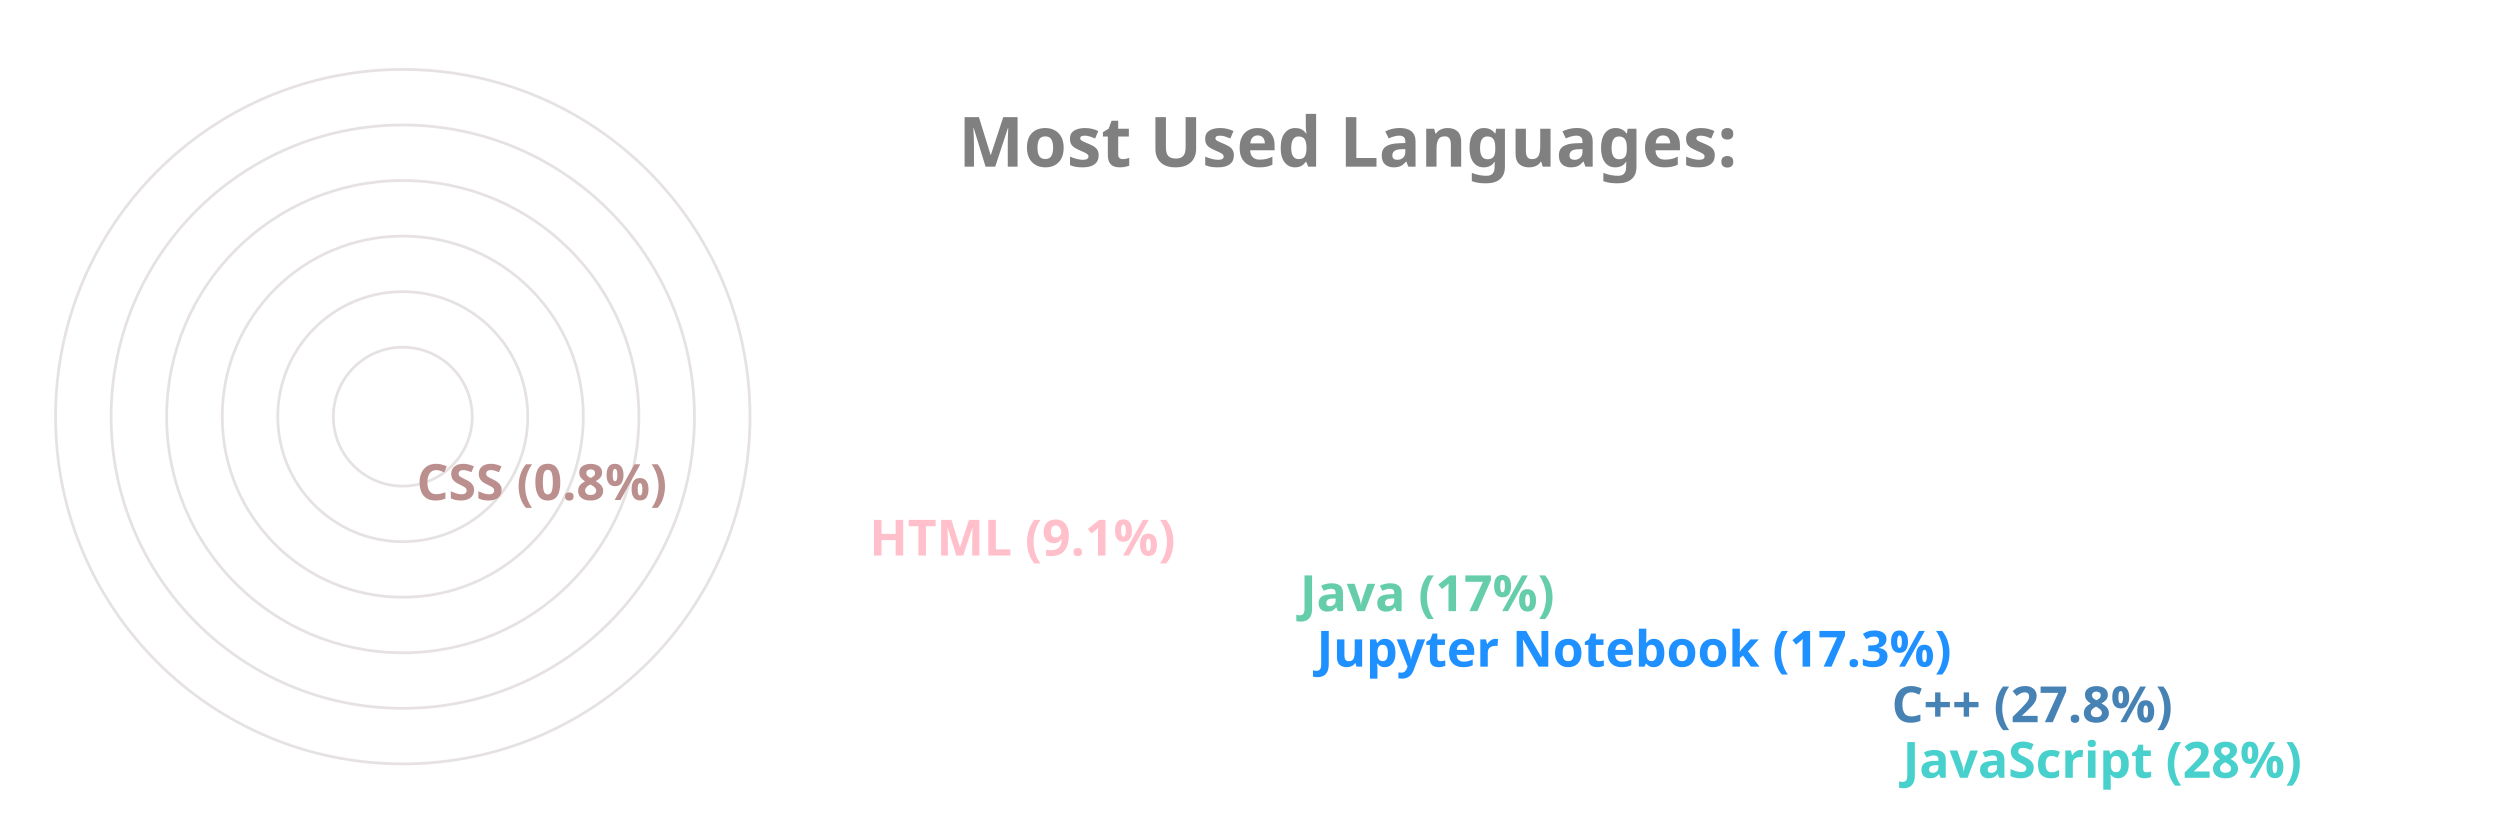
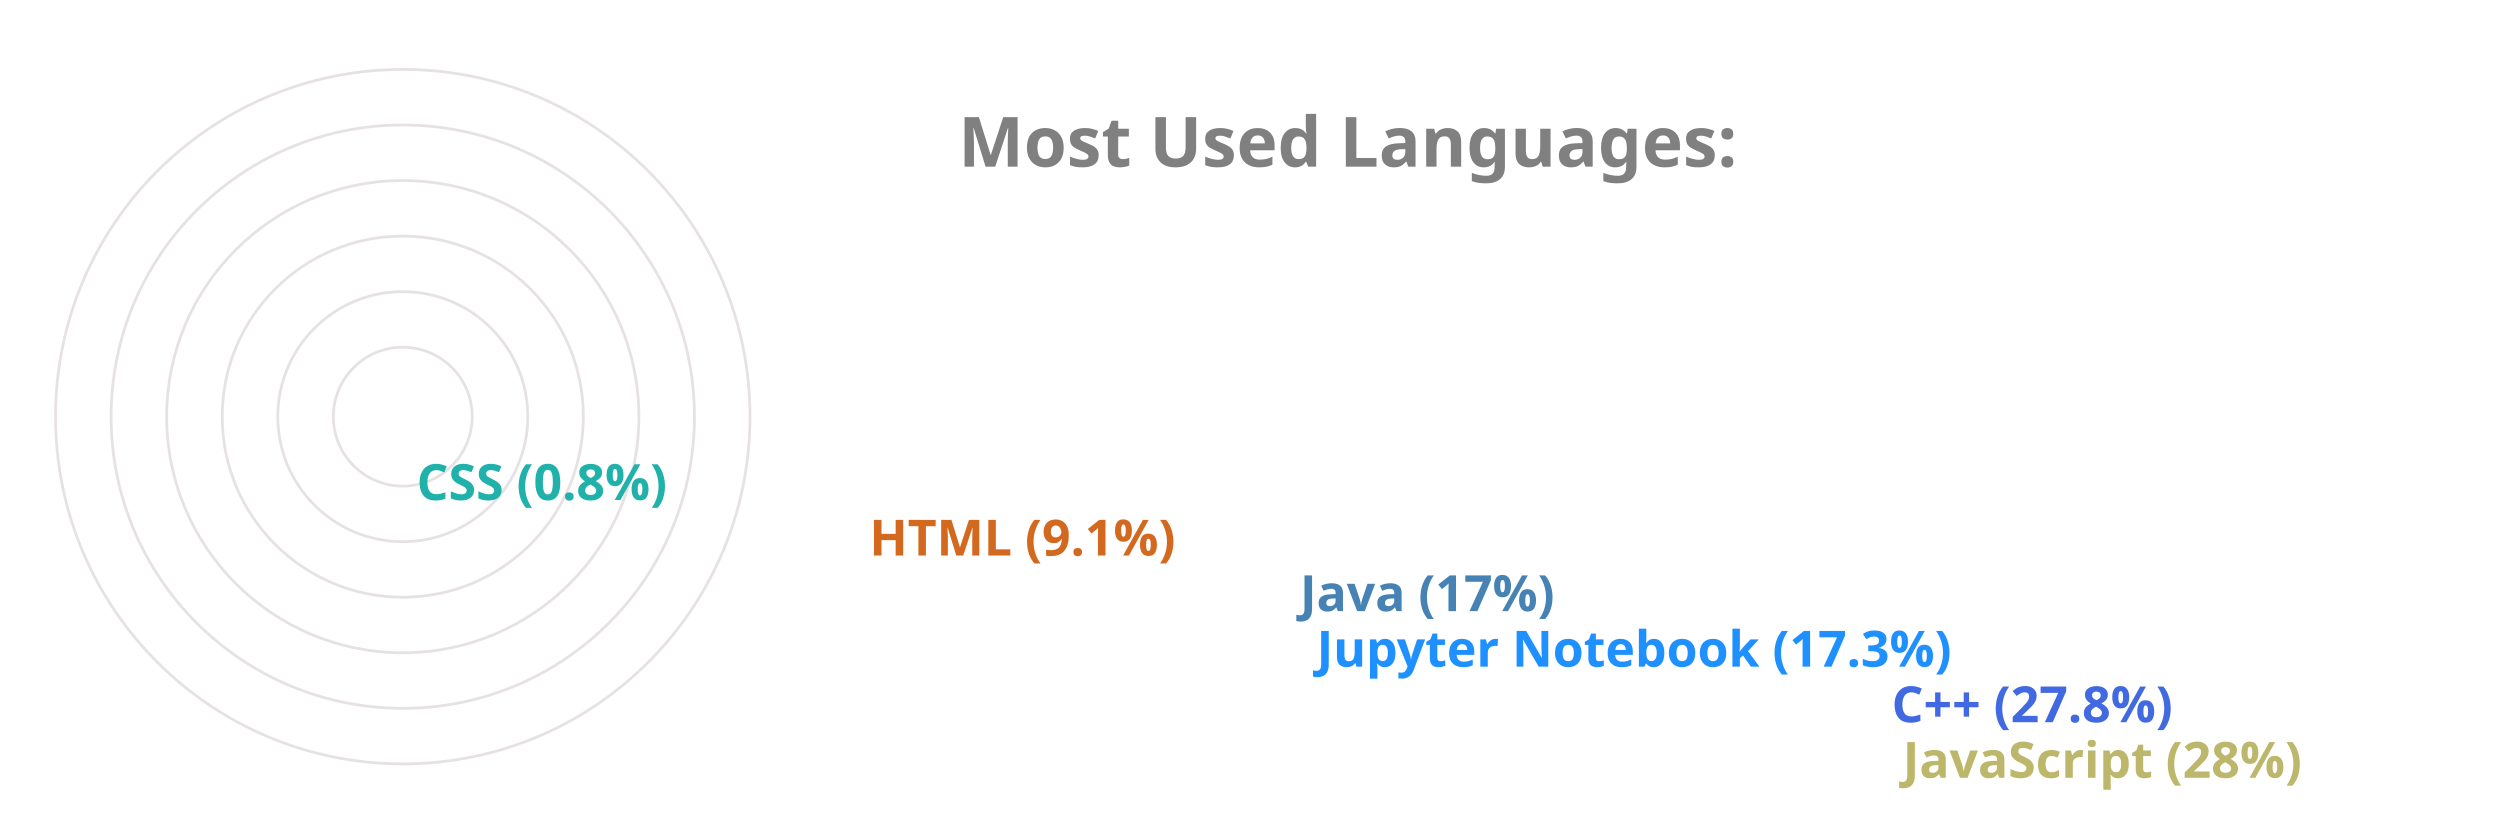
<svg xmlns="http://www.w3.org/2000/svg" viewBox="0 0 650 300" height="200px" width="600px">
  <style>
		.label {
			font: bold 25px sans-serif;
			color: #404040;
			-webkit-text-stroke: 1px white;
	  	}
		.name {
			font: bold 18px sans-serif;
			color: #404040;
	  	}

		.line {
			stroke-dasharray: 1000;
			stroke-dashoffset: 1000;
			animation: dash 3.5s ease-in-out forwards;	
			animation-iteration-count: infinite;
			animation-direction: alternate-reverse;
		}

		.path {
			stroke-dasharray: 1000;
			stroke-dashoffset: 1000;
			animation: dash 3.5s ease-in-out forwards;	
			animation-iteration-count: infinite;
			animation-direction: alternate-reverse;
		}
		  
		@keyframes dash {
			to {
				stroke-dashoffset: 0;
			}
		}

	</style>
  <g stroke="#E6E2E1" fill="none" stroke-width="1">
    <circle cx="20" cy="150" r="125" />
    <circle cx="20" cy="150" r="105" />
    <circle cx="20" cy="150" r="85" />
    <circle cx="20" cy="150" r="65" />
    <circle cx="20" cy="150" r="45" />
    <circle cx="20" cy="150" r="25" />
  </g>
  <g fill="none" stroke-width="20" class="line">
-     <line x2="550" y2="275" x1="20" y1="275" stroke="MediumTurquoise" />
-     <line x2="546" y2="255" x1="20" y1="255" stroke="SteelBlue" />
+     <line x2="550" y2="275" x1="20" y1="275" stroke="DarkKhaki" />
+     <line x2="546" y2="255" x1="20" y1="255" stroke="RoyalBlue" />
    <line x2="339" y2="235" x1="20" y1="235" stroke="DodgerBlue" />
-     <line x2="333" y2="215" x1="20" y1="215" stroke="MediumAquaMarine" />
-     <line x2="178" y2="195" x1="20" y1="195" stroke="Pink" />
-     <line x2="15" y2="175" x1="20" y1="175" stroke="RosyBrown" />
+     <line x2="333" y2="215" x1="20" y1="215" stroke="SteelBlue" />
+     <line x2="178" y2="195" x1="20" y1="195" stroke="Chocolate" />
+     <line x2="15" y2="175" x1="20" y1="175" stroke="LightSeaGreen" />
  </g>
  <g fill="none" stroke-width="20" stroke-linecap="round" class="path">
-     <path d="M 20 275 A 125 125 45 0 1 -90 91" stroke="MediumTurquoise" />
-     <path d="M 20 255 A 105 105 45 0 1 -72 100" stroke="SteelBlue" />
+     <path d="M 20 275 A 125 125 45 0 1 -90 91" stroke="DarkKhaki" />
+     <path d="M 20 255 A 105 105 45 0 1 -72 100" stroke="RoyalBlue" />
    <path d="M 20 235 A 85 85 45 0 1 -61 125" stroke="DodgerBlue" />
-     <path d="M 20 215 A 65 65 45 0 1 -42 130" stroke="MediumAquaMarine" />
-     <path d="M 20 195 A 45 45 45 0 1 -24 142" stroke="Pink" />
-     <path d="M 20 175 A 25 25 45 0 1 -4 149" stroke="RosyBrown" />
+     <path d="M 20 215 A 65 65 45 0 1 -42 130" stroke="SteelBlue" />
+     <path d="M 20 195 A 45 45 45 0 1 -24 142" stroke="Chocolate" />
+     <path d="M 20 175 A 25 25 45 0 1 -4 149" stroke="LightSeaGreen" />
  </g>
  <g class="name">
-     <text x="560" y="280" fill="MediumTurquoise">JavaScript (28%)</text>
-     <text x="556" y="260" fill="SteelBlue">C++ (27.8%)</text>
+     <text x="560" y="280" fill="DarkKhaki">JavaScript (28%)</text>
+     <text x="556" y="260" fill="RoyalBlue">C++ (27.8%)</text>
    <text x="349" y="240" fill="DodgerBlue">Jupyter Notebook (17.3%)</text>
-     <text x="343" y="220" fill="MediumAquaMarine">Java (17%)</text>
-     <text x="188" y="200" fill="Pink">HTML (9.1%)</text>
-     <text x="25" y="180" fill="RosyBrown">CSS (0.8%)</text>
+     <text x="343" y="220" fill="SteelBlue">Java (17%)</text>
+     <text x="188" y="200" fill="Chocolate">HTML (9.1%)</text>
+     <text x="25" y="180" fill="LightSeaGreen">CSS (0.8%)</text>
  </g>
  <g class="label">
    <text x="220" y="60" fill="grey">Most Used Languages:</text>
  </g>
</svg>
